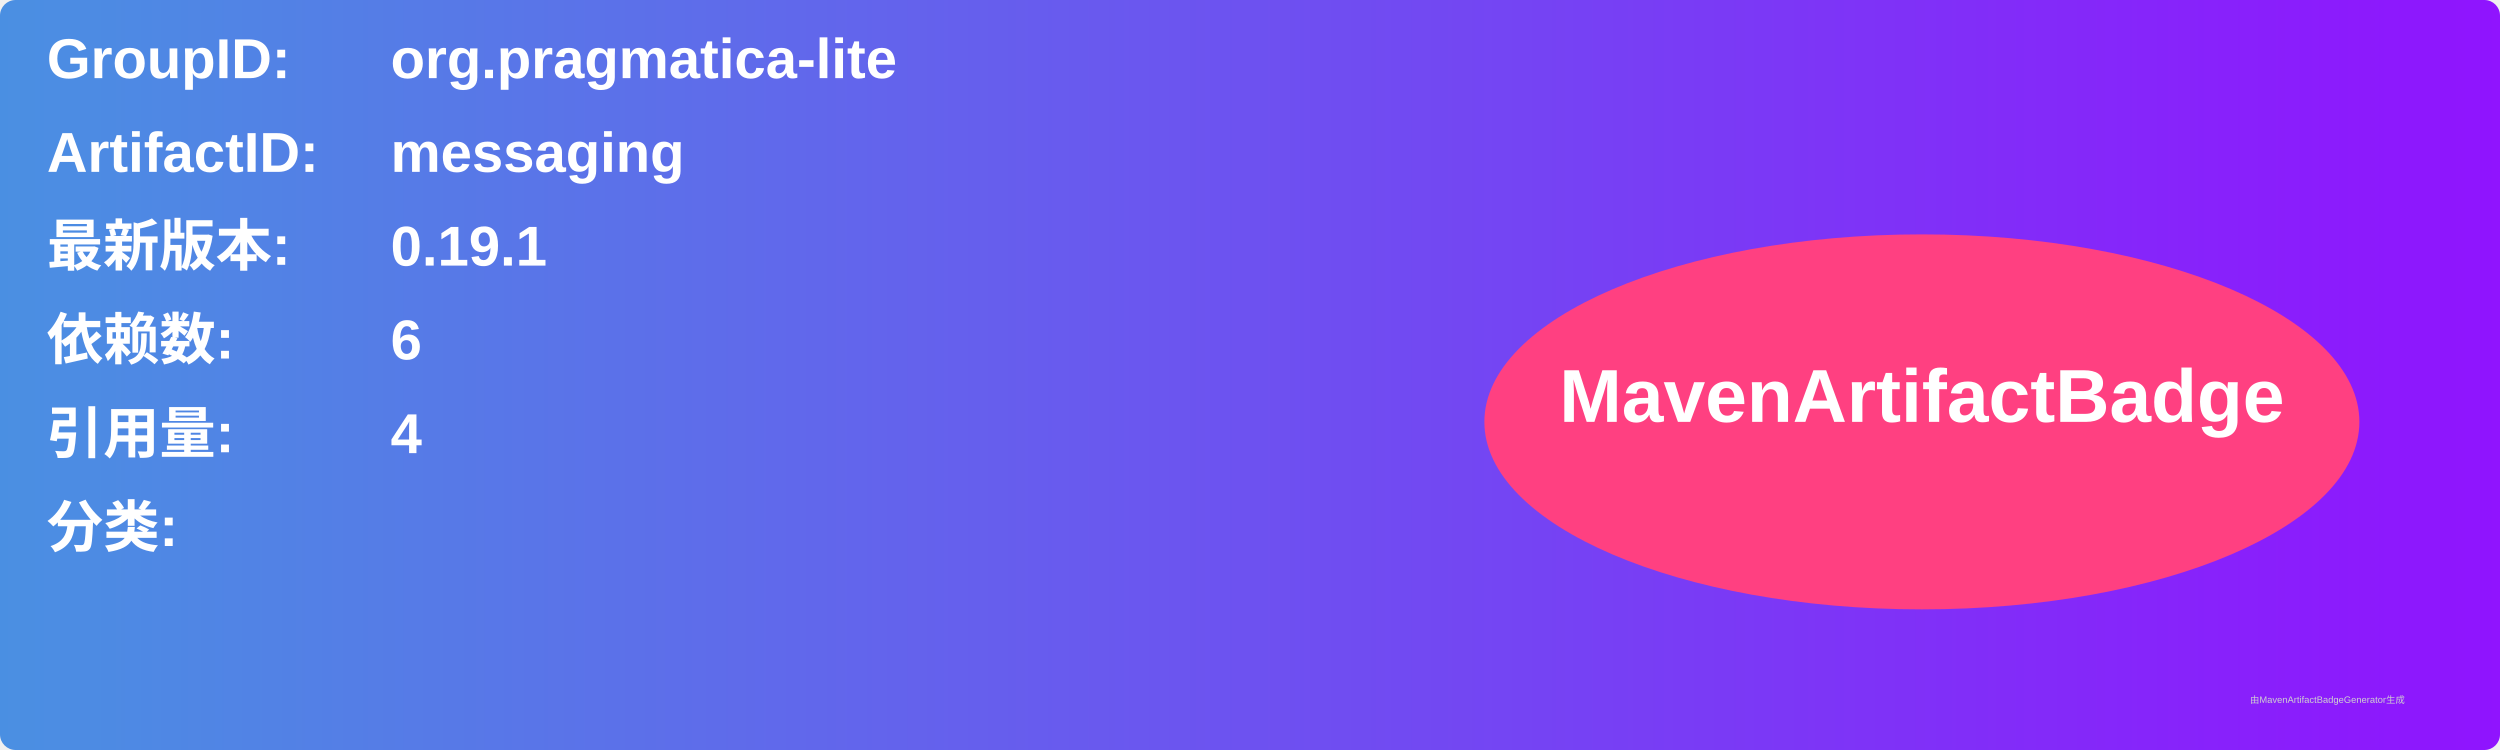
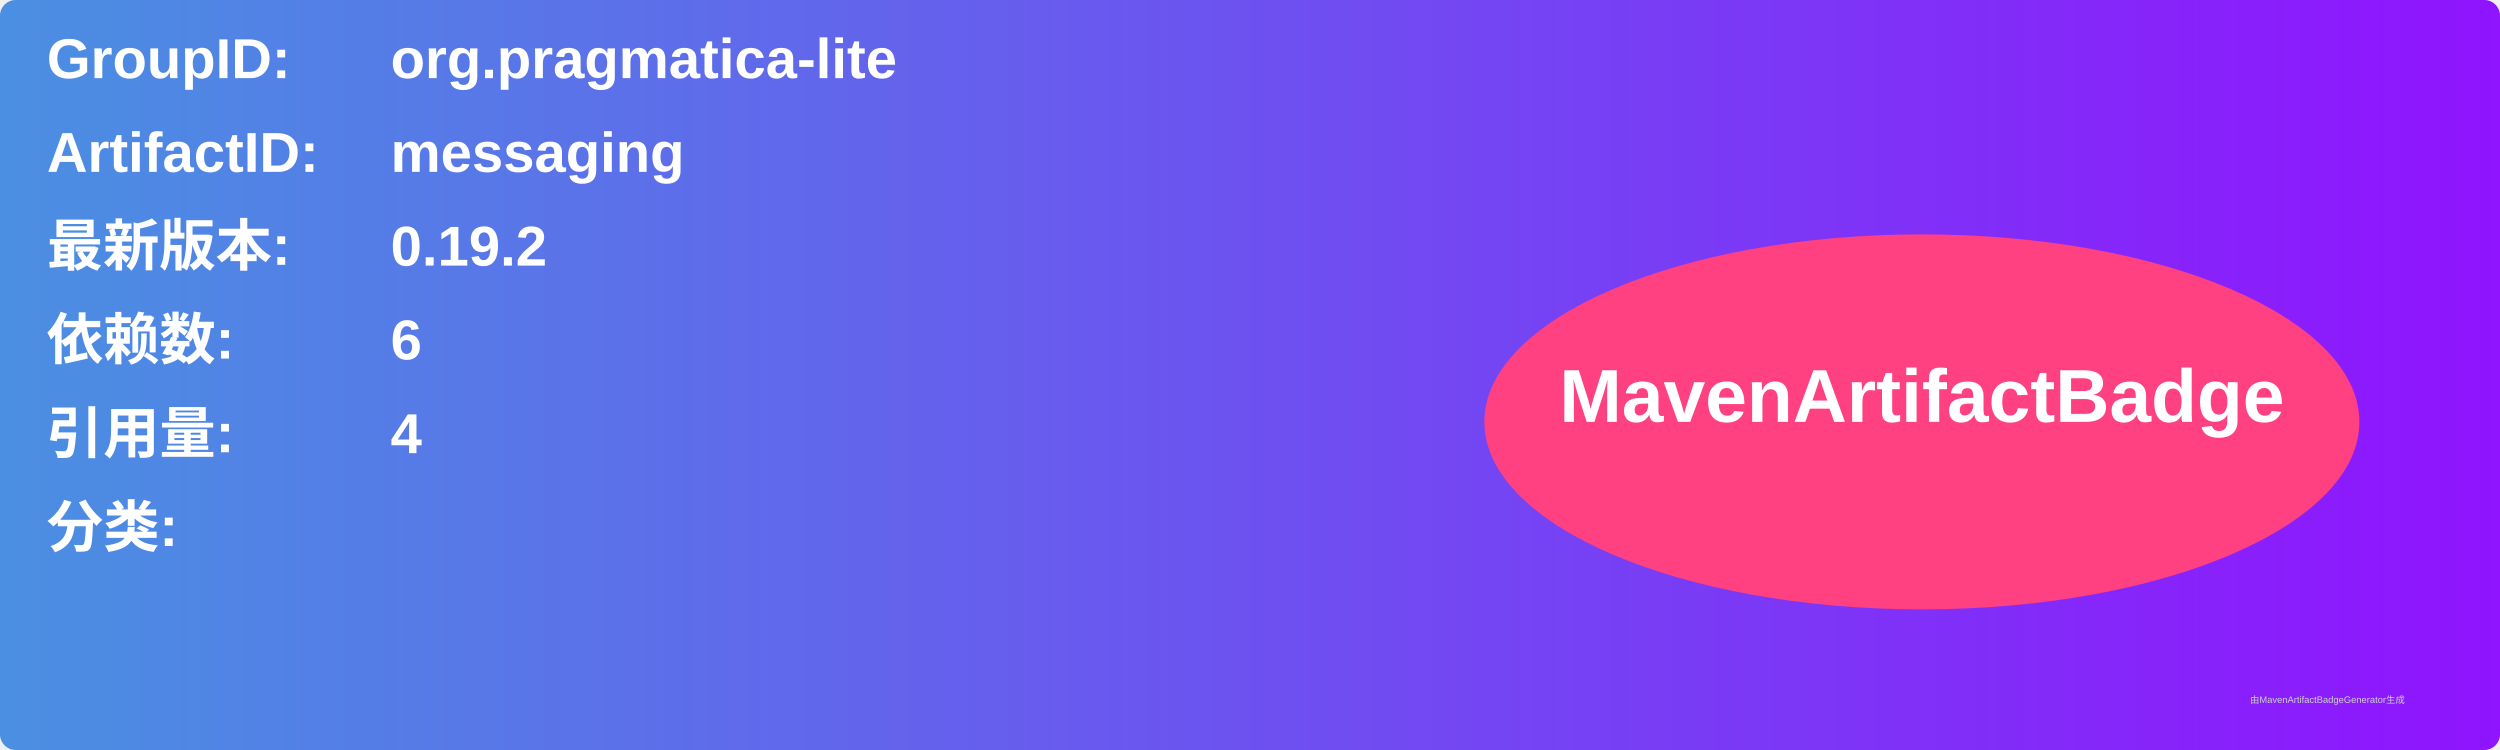
<svg xmlns="http://www.w3.org/2000/svg" width="800" height="240" viewBox="0 0 800 240">
  <linearGradient id="grad" x1="0%" y1="0%" x2="100%" y2="0%">
    <stop offset="0%" stop-color="#4a90e2" />
    <stop offset="100%" stop-color="#9013fe" />
  </linearGradient>
  <rect width="100%" height="100%" rx="5" ry="5" fill="url(#grad)" />
  <g transform="translate(15, 15)">
    <text x="0" y="10" font-family="Arial" font-size="18" fill="white" font-weight="bold" width="260">GroupID:</text>
    <text x="110" y="10" font-family="Arial" font-size="18" fill="white" font-weight="bold" width="460">org.pragmatica-lite</text>
    <text x="0" y="40" font-family="Arial" font-size="18" fill="white" font-weight="bold" width="260">ArtifactID:</text>
    <text x="110" y="40" font-family="Arial" font-size="18" fill="white" font-weight="bold" width="460">messaging</text>
    <text x="0" y="70" font-family="Arial" font-size="18" fill="white" font-weight="bold">最新版本:</text>
    <text x="110" y="70" font-family="Arial" font-size="18" fill="white" font-weight="bold">
-       <tspan font-weight="bold">0.19.1</tspan>
+       <tspan font-weight="bold">0.19.2</tspan>
    </text>
    <text x="0" y="100" font-family="Arial" font-size="18" fill="white" font-weight="bold">依赖数: </text>
    <text x="110" y="100" font-family="Arial" font-size="18" fill="white">
      <tspan font-weight="bold">6</tspan>
    </text>
    <text x="0" y="130" font-family="Arial" font-size="18" fill="white" font-weight="bold">引用量: </text>
    <text x="110" y="130" font-family="Arial" font-size="18" fill="white">
      <tspan font-weight="bold">4</tspan>
    </text>
    <text x="0" y="160" font-family="Arial" font-size="18" fill="white" font-weight="bold">分类:</text>
    <text x="10" y="190" font-family="Arial" font-size="10" fill="white">
      <tspan font-weight="bold" />
    </text>
    <ellipse cx="600" cy="120" rx="140" ry="60" fill="#ff4081" />
    <text x="600" y="120" text-anchor="middle" font-family="Arial" font-size="24" fill="white" font-weight="bold">MavenArtifactBadge</text>
  </g>
  <text x="720" y="225" font-family="Arial" font-size="3" fill="#d0d0d0">由MavenArtifactBadgeGenerator生成</text>
</svg>
